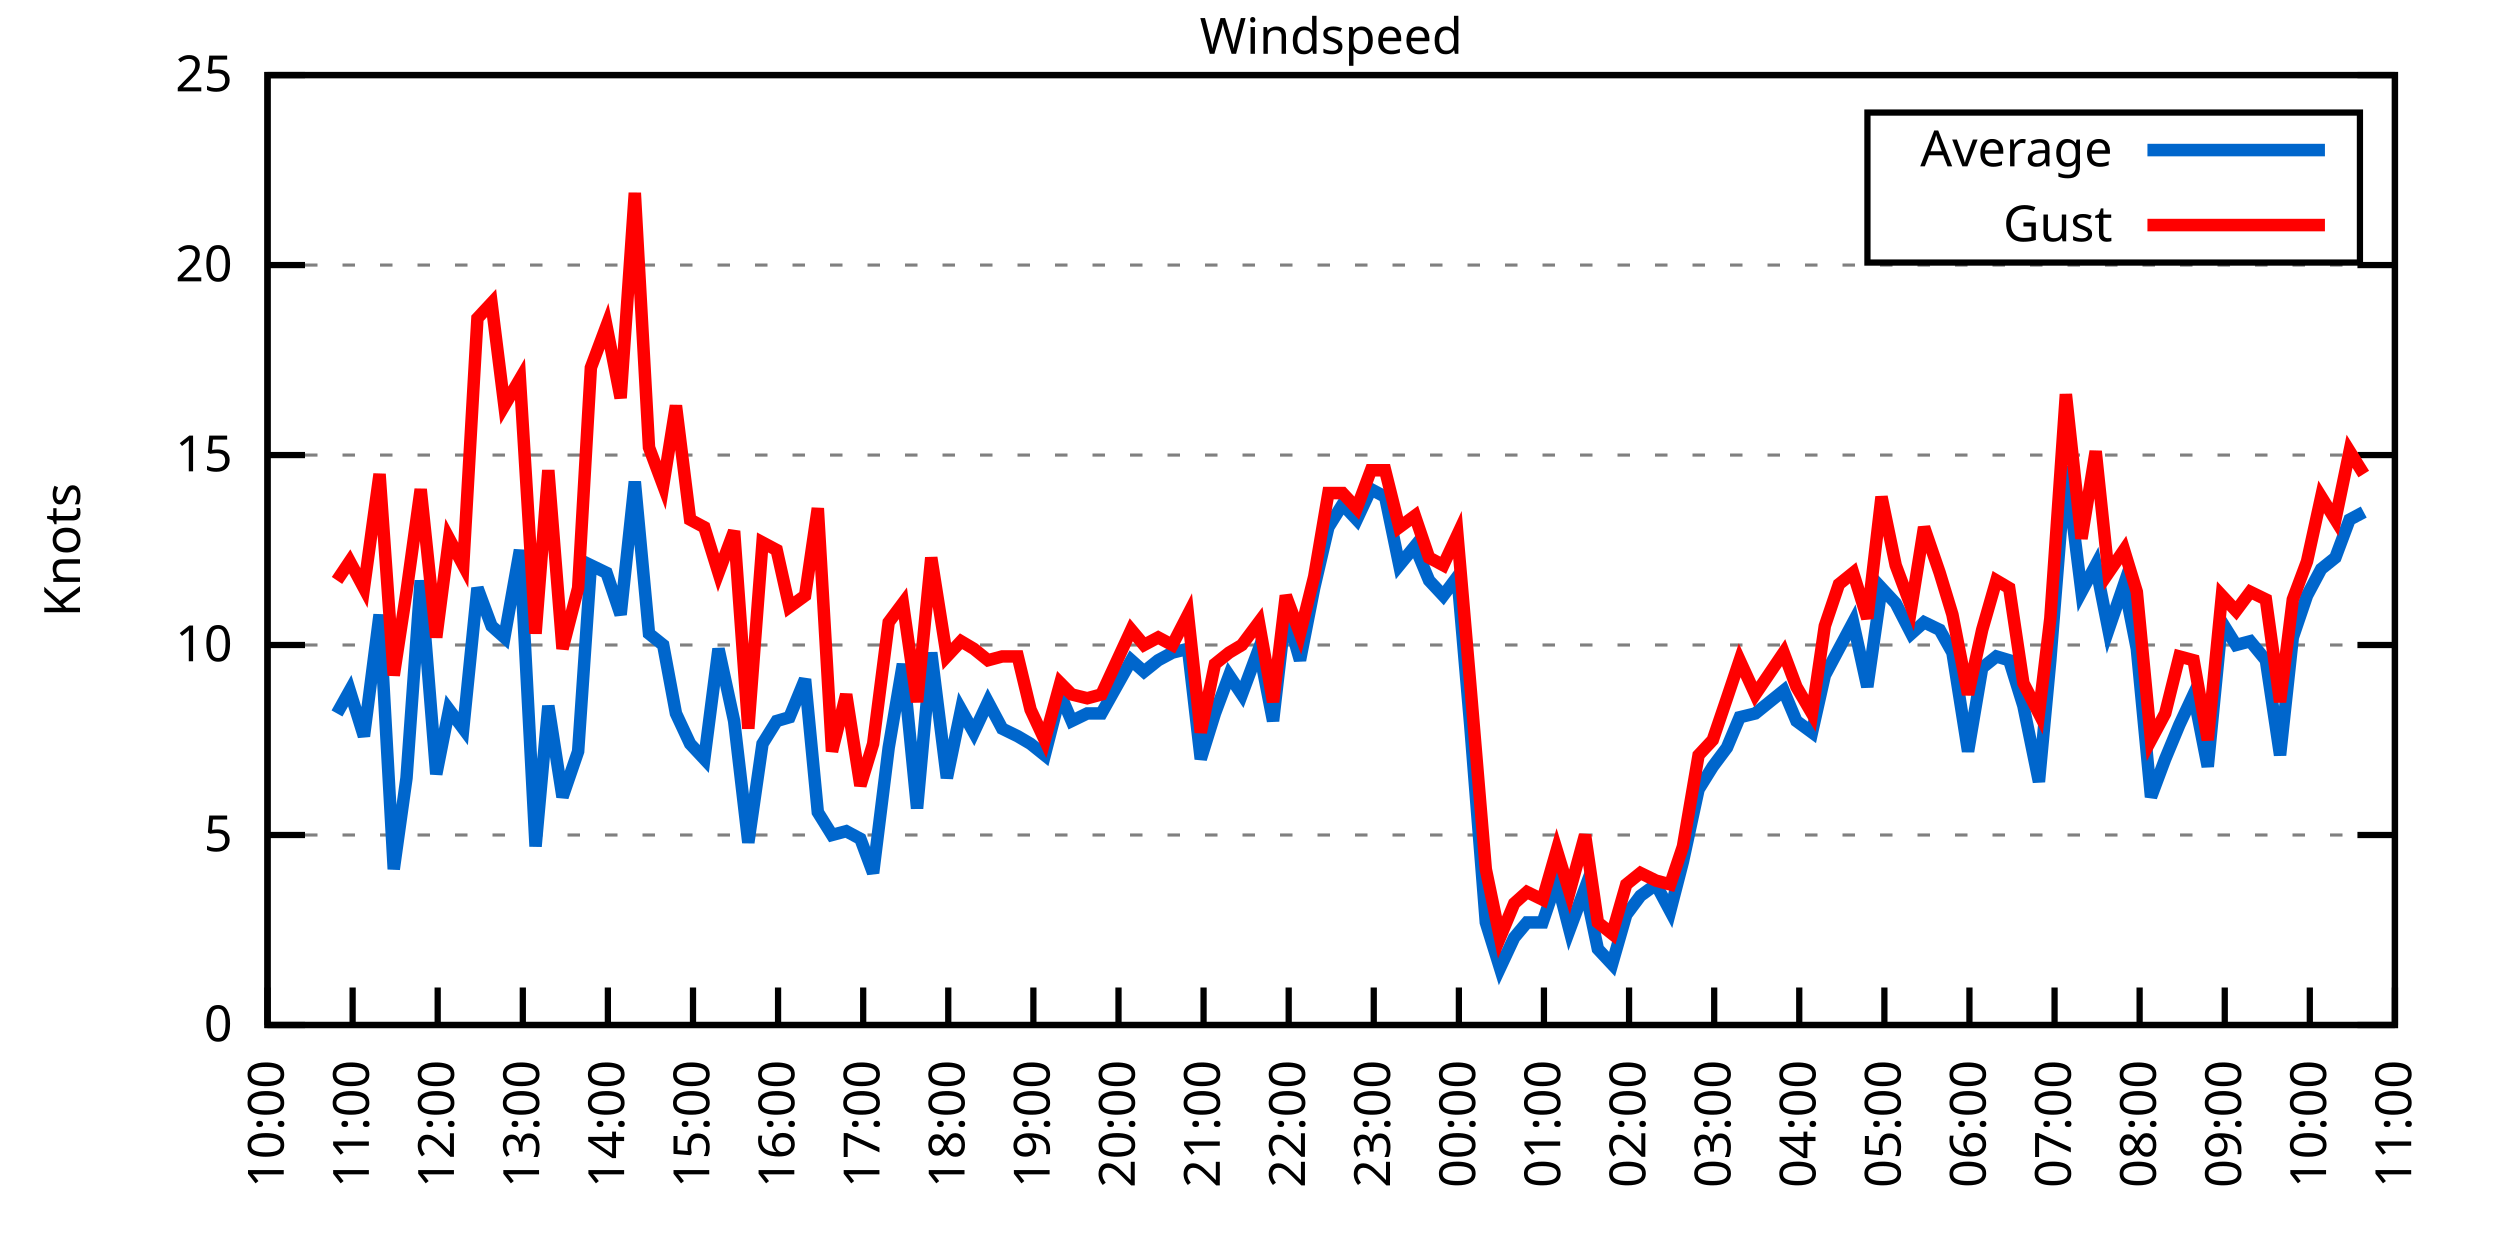
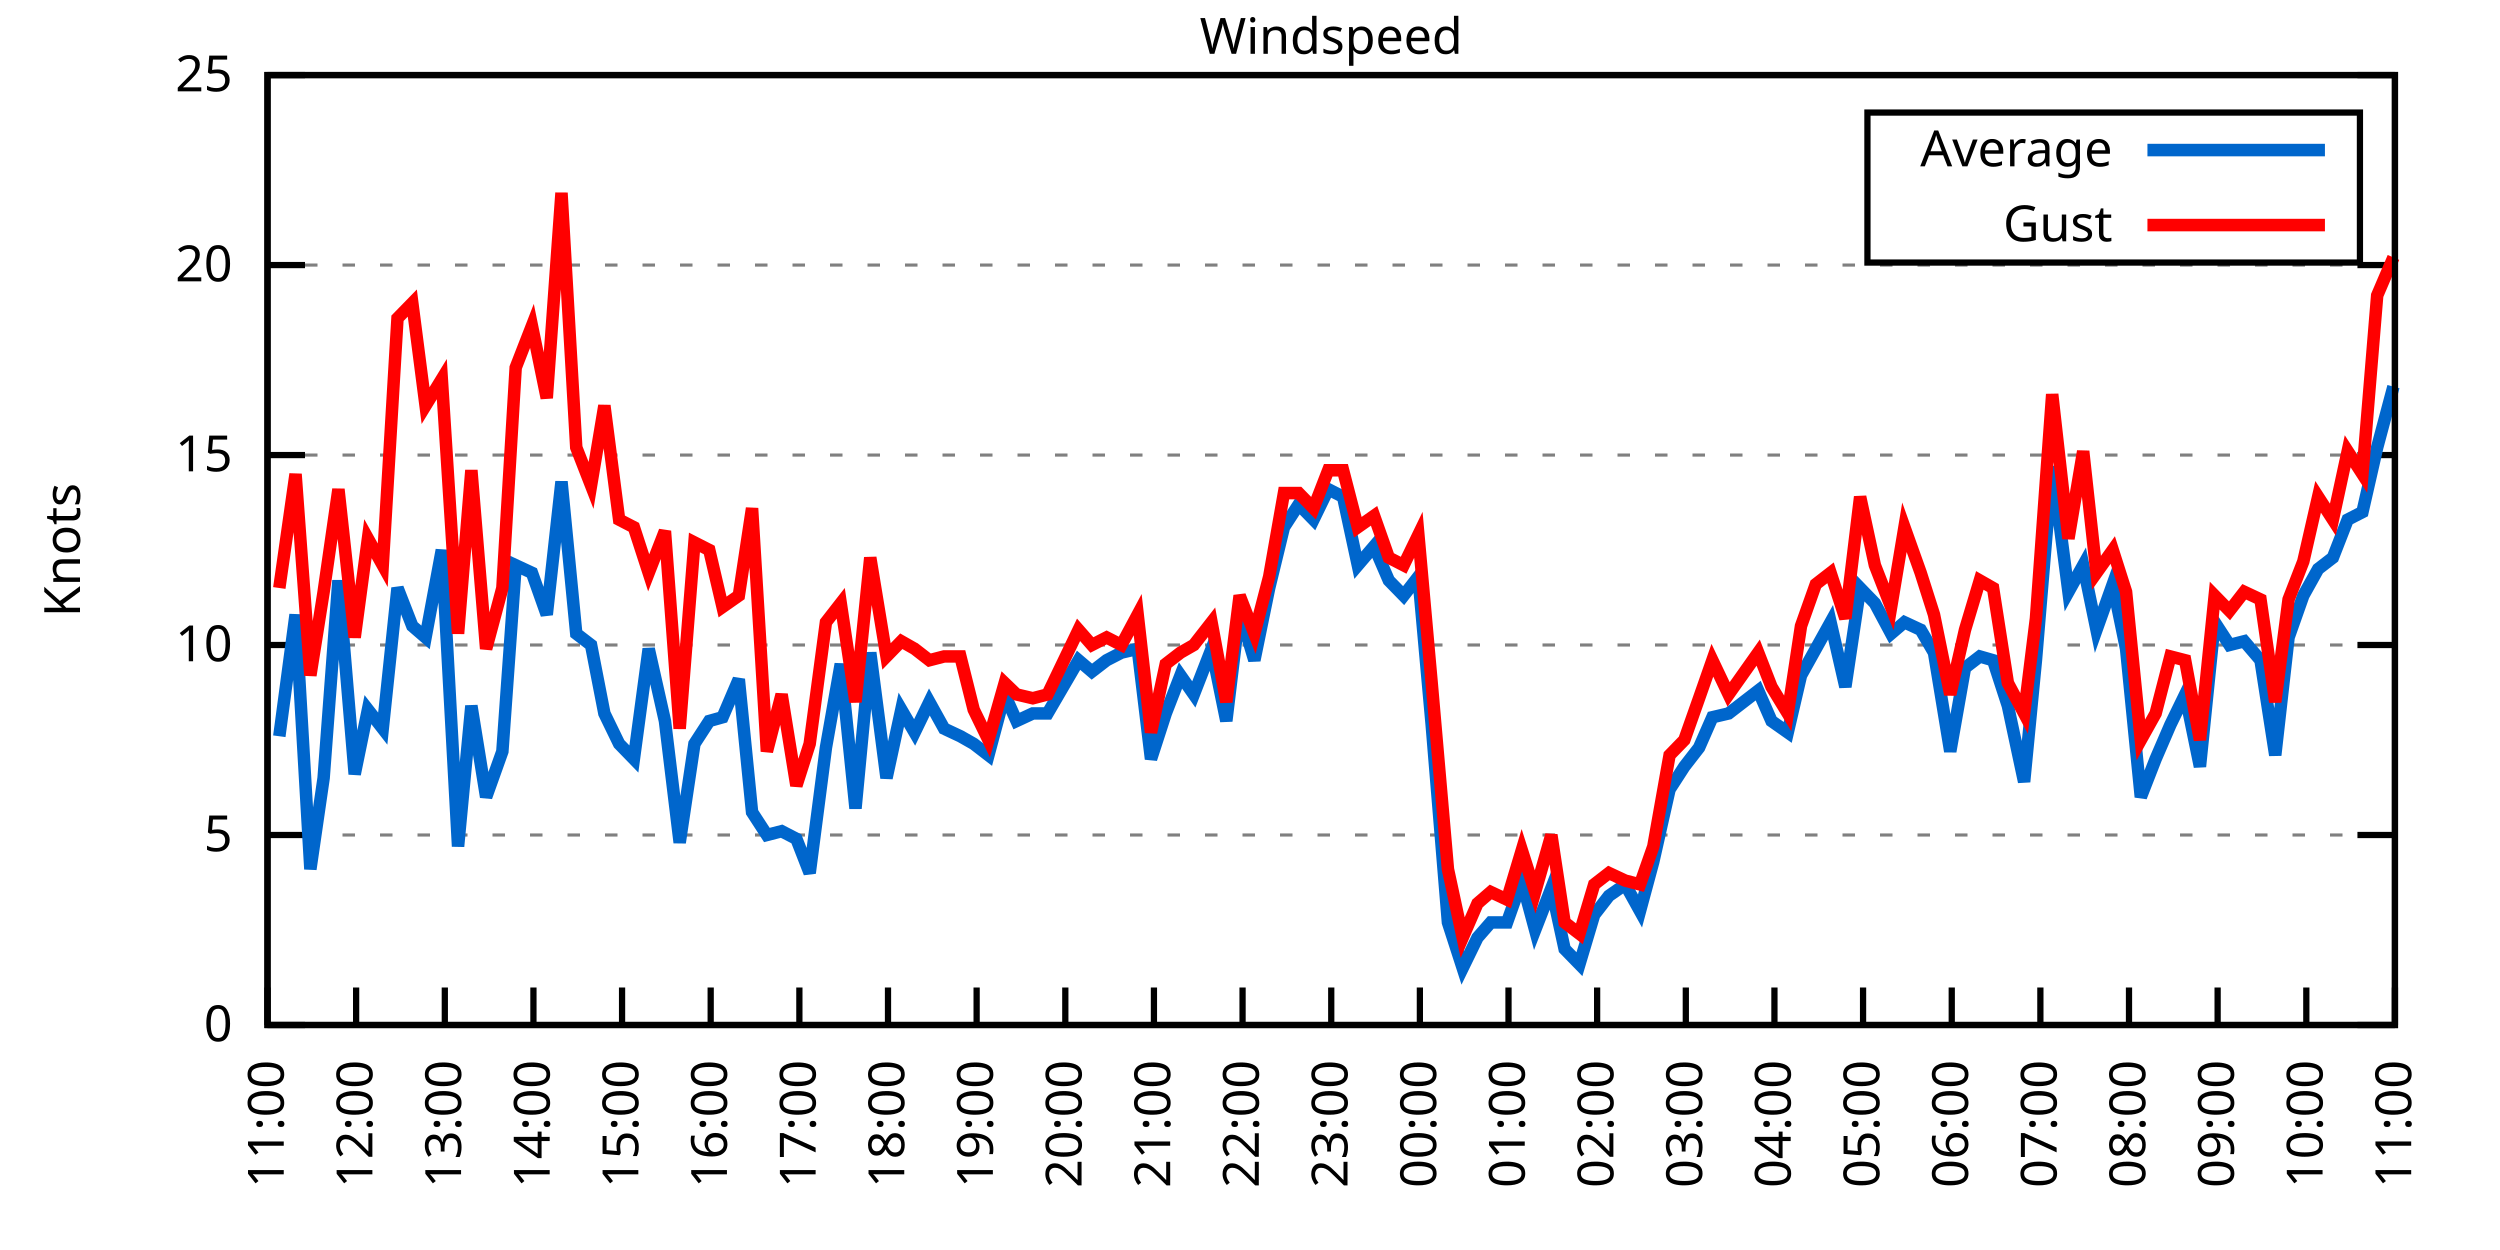
<svg xmlns="http://www.w3.org/2000/svg" xmlns:xlink="http://www.w3.org/1999/xlink" width="400" height="200" viewBox="0 0 400 200">
  <g id="gnuplot_canvas">
    <rect x="0" y="0" width="400" height="200" fill="none" />
    <defs>
      <circle id="gpDot" r="0.5" stroke-width="0.5" stroke="currentColor" />
      <path id="gpPt0" stroke-width="0.333" stroke="currentColor" d="M-1,0 h2 M0,-1 v2" />
      <path id="gpPt1" stroke-width="0.333" stroke="currentColor" d="M-1,-1 L1,1 M1,-1 L-1,1" />
      <path id="gpPt2" stroke-width="0.333" stroke="currentColor" d="M-1,0 L1,0 M0,-1 L0,1 M-1,-1 L1,1 M-1,1 L1,-1" />
      <rect id="gpPt3" stroke-width="0.333" stroke="currentColor" x="-1" y="-1" width="2" height="2" />
      <rect id="gpPt4" stroke-width="0.333" stroke="currentColor" fill="currentColor" x="-1" y="-1" width="2" height="2" />
      <circle id="gpPt5" stroke-width="0.333" stroke="currentColor" cx="0" cy="0" r="1" />
      <use xlink:href="#gpPt5" id="gpPt6" fill="currentColor" stroke="none" />
      <path id="gpPt7" stroke-width="0.333" stroke="currentColor" d="M0,-1.33 L-1.33,0.67 L1.33,0.67 z" />
      <use xlink:href="#gpPt7" id="gpPt8" fill="currentColor" stroke="none" />
      <use xlink:href="#gpPt7" id="gpPt9" stroke="currentColor" transform="rotate(180)" />
      <use xlink:href="#gpPt9" id="gpPt10" fill="currentColor" stroke="none" />
      <use xlink:href="#gpPt3" id="gpPt11" stroke="currentColor" transform="rotate(45)" />
      <use xlink:href="#gpPt11" id="gpPt12" fill="currentColor" stroke="none" />
      <path id="gpPt13" stroke-width="0.333" stroke="currentColor" d="M0,1.330 L1.265,0.411 L0.782,-1.067 L-0.782,-1.076 L-1.265,0.411 z" />
      <use xlink:href="#gpPt13" id="gpPt14" fill="currentColor" stroke="none" />
      <filter id="textbox" filterUnits="objectBoundingBox" x="0" y="0" height="1" width="1">
        <feFlood flood-color="white" flood-opacity="1" result="bgnd" />
        <feComposite in="SourceGraphic" in2="bgnd" operator="atop" />
      </filter>
      <filter id="greybox" filterUnits="objectBoundingBox" x="0" y="0" height="1" width="1">
        <feFlood flood-color="lightgrey" flood-opacity="1" result="grey" />
        <feComposite in="SourceGraphic" in2="grey" operator="atop" />
      </filter>
    </defs>
    <g fill="none" color="white" stroke="currentColor" stroke-width="1.00" stroke-linecap="butt" stroke-linejoin="miter">
</g>
    <g fill="none" color="black" stroke="currentColor" stroke-width="1.00" stroke-linecap="butt" stroke-linejoin="miter">
      <g stroke="none" shape-rendering="crispEdges">
        <polygon fill="rgb(255, 255, 255)" points="42.80,164.00 383.18,164.00 383.18,12.02 42.80,12.02 " />
      </g>
    </g>
    <g fill="none" color="black" stroke="currentColor" stroke-width="1.00" stroke-linecap="butt" stroke-linejoin="miter">
</g>
    <g fill="none" color="black" stroke="black" stroke-width="0.50" stroke-linecap="butt" stroke-linejoin="miter">
</g>
    <g fill="none" color="gray" stroke="currentColor" stroke-width="0.50" stroke-linecap="butt" stroke-linejoin="miter">
      <path stroke="gray" stroke-dasharray="2,4" class="gridline" d="M42.80,164.00 L383.19,164.00  " />
    </g>
    <g fill="none" color="gray" stroke="gray" stroke-width="1.00" stroke-linecap="butt" stroke-linejoin="miter">
</g>
    <g fill="none" color="black" stroke="currentColor" stroke-width="1.00" stroke-linecap="butt" stroke-linejoin="miter">
      <path stroke="black" d="M42.80,164.00 L48.80,164.00 M383.19,164.00 L377.19,164.00  " />
      <g transform="translate(37.20,166.60)" stroke="none" fill="black" font-family="Sans" font-size="8.00" text-anchor="end">
        <text>
          <tspan font-family="Sans"> 0</tspan>
        </text>
      </g>
    </g>
    <g fill="none" color="black" stroke="currentColor" stroke-width="1.00" stroke-linecap="butt" stroke-linejoin="miter">
</g>
    <g fill="none" color="black" stroke="black" stroke-width="0.50" stroke-linecap="butt" stroke-linejoin="miter">
</g>
    <g fill="none" color="gray" stroke="currentColor" stroke-width="0.50" stroke-linecap="butt" stroke-linejoin="miter">
      <path stroke="gray" stroke-dasharray="2,4" class="gridline" d="M42.80,133.60 L383.19,133.60  " />
    </g>
    <g fill="none" color="gray" stroke="gray" stroke-width="1.00" stroke-linecap="butt" stroke-linejoin="miter">
</g>
    <g fill="none" color="black" stroke="currentColor" stroke-width="1.00" stroke-linecap="butt" stroke-linejoin="miter">
      <path stroke="black" d="M42.80,133.60 L48.80,133.60 M383.19,133.60 L377.19,133.60  " />
      <g transform="translate(37.20,136.20)" stroke="none" fill="black" font-family="Sans" font-size="8.00" text-anchor="end">
        <text>
          <tspan font-family="Sans"> 5</tspan>
        </text>
      </g>
    </g>
    <g fill="none" color="black" stroke="currentColor" stroke-width="1.00" stroke-linecap="butt" stroke-linejoin="miter">
</g>
    <g fill="none" color="black" stroke="black" stroke-width="0.50" stroke-linecap="butt" stroke-linejoin="miter">
</g>
    <g fill="none" color="gray" stroke="currentColor" stroke-width="0.50" stroke-linecap="butt" stroke-linejoin="miter">
      <path stroke="gray" stroke-dasharray="2,4" class="gridline" d="M42.80,103.20 L383.19,103.20  " />
    </g>
    <g fill="none" color="gray" stroke="gray" stroke-width="1.00" stroke-linecap="butt" stroke-linejoin="miter">
</g>
    <g fill="none" color="black" stroke="currentColor" stroke-width="1.00" stroke-linecap="butt" stroke-linejoin="miter">
      <path stroke="black" d="M42.80,103.20 L48.80,103.20 M383.19,103.20 L377.19,103.20  " />
      <g transform="translate(37.20,105.80)" stroke="none" fill="black" font-family="Sans" font-size="8.00" text-anchor="end">
        <text>
          <tspan font-family="Sans"> 10</tspan>
        </text>
      </g>
    </g>
    <g fill="none" color="black" stroke="currentColor" stroke-width="1.00" stroke-linecap="butt" stroke-linejoin="miter">
</g>
    <g fill="none" color="black" stroke="black" stroke-width="0.50" stroke-linecap="butt" stroke-linejoin="miter">
</g>
    <g fill="none" color="gray" stroke="currentColor" stroke-width="0.50" stroke-linecap="butt" stroke-linejoin="miter">
      <path stroke="gray" stroke-dasharray="2,4" class="gridline" d="M42.80,72.81 L383.19,72.81  " />
    </g>
    <g fill="none" color="gray" stroke="gray" stroke-width="1.00" stroke-linecap="butt" stroke-linejoin="miter">
</g>
    <g fill="none" color="black" stroke="currentColor" stroke-width="1.00" stroke-linecap="butt" stroke-linejoin="miter">
      <path stroke="black" d="M42.80,72.81 L48.80,72.81 M383.19,72.81 L377.19,72.81  " />
      <g transform="translate(37.20,75.41)" stroke="none" fill="black" font-family="Sans" font-size="8.00" text-anchor="end">
        <text>
          <tspan font-family="Sans"> 15</tspan>
        </text>
      </g>
    </g>
    <g fill="none" color="black" stroke="currentColor" stroke-width="1.00" stroke-linecap="butt" stroke-linejoin="miter">
</g>
    <g fill="none" color="black" stroke="black" stroke-width="0.50" stroke-linecap="butt" stroke-linejoin="miter">
</g>
    <g fill="none" color="gray" stroke="currentColor" stroke-width="0.50" stroke-linecap="butt" stroke-linejoin="miter">
      <path stroke="gray" stroke-dasharray="2,4" class="gridline" d="M42.80,42.41 L383.19,42.41  " />
    </g>
    <g fill="none" color="gray" stroke="gray" stroke-width="1.00" stroke-linecap="butt" stroke-linejoin="miter">
</g>
    <g fill="none" color="black" stroke="currentColor" stroke-width="1.00" stroke-linecap="butt" stroke-linejoin="miter">
      <path stroke="black" d="M42.80,42.41 L48.80,42.41 M383.19,42.41 L377.19,42.41  " />
      <g transform="translate(37.20,45.01)" stroke="none" fill="black" font-family="Sans" font-size="8.00" text-anchor="end">
        <text>
          <tspan font-family="Sans"> 20</tspan>
        </text>
      </g>
    </g>
    <g fill="none" color="black" stroke="currentColor" stroke-width="1.00" stroke-linecap="butt" stroke-linejoin="miter">
</g>
    <g fill="none" color="black" stroke="black" stroke-width="0.50" stroke-linecap="butt" stroke-linejoin="miter">
</g>
    <g fill="none" color="gray" stroke="currentColor" stroke-width="0.50" stroke-linecap="butt" stroke-linejoin="miter">
      <path stroke="gray" stroke-dasharray="2,4" class="gridline" d="M42.80,12.01 L383.19,12.01  " />
    </g>
    <g fill="none" color="gray" stroke="gray" stroke-width="1.00" stroke-linecap="butt" stroke-linejoin="miter">
</g>
    <g fill="none" color="black" stroke="currentColor" stroke-width="1.00" stroke-linecap="butt" stroke-linejoin="miter">
      <path stroke="black" d="M42.80,12.01 L48.80,12.01 M383.19,12.01 L377.19,12.01  " />
      <g transform="translate(37.20,14.61)" stroke="none" fill="black" font-family="Sans" font-size="8.00" text-anchor="end">
        <text>
          <tspan font-family="Sans"> 25</tspan>
        </text>
      </g>
    </g>
    <g fill="none" color="black" stroke="currentColor" stroke-width="1.00" stroke-linecap="butt" stroke-linejoin="miter">
      <path stroke="black" d="M42.80,164.00 L42.80,158.00  " />
      <g transform="translate(45.40,169.60) rotate(270.00)" stroke="none" fill="black" font-family="Sans" font-size="8.00" text-anchor="end">
        <text>
-           <tspan font-family="Sans">10:00</tspan>
-         </text>
-       </g>
-     </g>
-     <g fill="none" color="black" stroke="currentColor" stroke-width="1.00" stroke-linecap="butt" stroke-linejoin="miter">
-       <path stroke="black" d="M56.42,164.00 L56.42,158.00  " />
-       <g transform="translate(59.02,169.60) rotate(270.00)" stroke="none" fill="black" font-family="Sans" font-size="8.00" text-anchor="end">
-         <text>
          <tspan font-family="Sans">11:00</tspan>
        </text>
      </g>
    </g>
    <g fill="none" color="black" stroke="currentColor" stroke-width="1.00" stroke-linecap="butt" stroke-linejoin="miter">
-       <path stroke="black" d="M70.03,164.00 L70.03,158.00  " />
-       <g transform="translate(72.63,169.60) rotate(270.00)" stroke="none" fill="black" font-family="Sans" font-size="8.00" text-anchor="end">
+       <path stroke="black" d="M56.98,164.00 L56.98,158.00  " />
+       <g transform="translate(59.58,169.60) rotate(270.00)" stroke="none" fill="black" font-family="Sans" font-size="8.00" text-anchor="end">
        <text>
          <tspan font-family="Sans">12:00</tspan>
        </text>
      </g>
    </g>
    <g fill="none" color="black" stroke="currentColor" stroke-width="1.00" stroke-linecap="butt" stroke-linejoin="miter">
-       <path stroke="black" d="M83.65,164.00 L83.65,158.00  " />
-       <g transform="translate(86.25,169.60) rotate(270.00)" stroke="none" fill="black" font-family="Sans" font-size="8.00" text-anchor="end">
+       <path stroke="black" d="M71.17,164.00 L71.17,158.00  " />
+       <g transform="translate(73.77,169.60) rotate(270.00)" stroke="none" fill="black" font-family="Sans" font-size="8.00" text-anchor="end">
        <text>
          <tspan font-family="Sans">13:00</tspan>
        </text>
      </g>
    </g>
    <g fill="none" color="black" stroke="currentColor" stroke-width="1.00" stroke-linecap="butt" stroke-linejoin="miter">
-       <path stroke="black" d="M97.26,164.00 L97.26,158.00  " />
-       <g transform="translate(99.86,169.60) rotate(270.00)" stroke="none" fill="black" font-family="Sans" font-size="8.00" text-anchor="end">
+       <path stroke="black" d="M85.35,164.00 L85.35,158.00  " />
+       <g transform="translate(87.95,169.60) rotate(270.00)" stroke="none" fill="black" font-family="Sans" font-size="8.00" text-anchor="end">
        <text>
          <tspan font-family="Sans">14:00</tspan>
        </text>
      </g>
    </g>
    <g fill="none" color="black" stroke="currentColor" stroke-width="1.00" stroke-linecap="butt" stroke-linejoin="miter">
-       <path stroke="black" d="M110.88,164.00 L110.88,158.00  " />
-       <g transform="translate(113.48,169.60) rotate(270.00)" stroke="none" fill="black" font-family="Sans" font-size="8.00" text-anchor="end">
+       <path stroke="black" d="M99.53,164.00 L99.53,158.00  " />
+       <g transform="translate(102.13,169.60) rotate(270.00)" stroke="none" fill="black" font-family="Sans" font-size="8.00" text-anchor="end">
        <text>
          <tspan font-family="Sans">15:00</tspan>
        </text>
      </g>
    </g>
    <g fill="none" color="black" stroke="currentColor" stroke-width="1.00" stroke-linecap="butt" stroke-linejoin="miter">
-       <path stroke="black" d="M124.49,164.00 L124.49,158.00  " />
-       <g transform="translate(127.09,169.60) rotate(270.00)" stroke="none" fill="black" font-family="Sans" font-size="8.00" text-anchor="end">
+       <path stroke="black" d="M113.71,164.00 L113.71,158.00  " />
+       <g transform="translate(116.31,169.60) rotate(270.00)" stroke="none" fill="black" font-family="Sans" font-size="8.00" text-anchor="end">
        <text>
          <tspan font-family="Sans">16:00</tspan>
        </text>
      </g>
    </g>
    <g fill="none" color="black" stroke="currentColor" stroke-width="1.00" stroke-linecap="butt" stroke-linejoin="miter">
-       <path stroke="black" d="M138.11,164.00 L138.11,158.00  " />
-       <g transform="translate(140.71,169.60) rotate(270.00)" stroke="none" fill="black" font-family="Sans" font-size="8.00" text-anchor="end">
+       <path stroke="black" d="M127.90,164.00 L127.90,158.00  " />
+       <g transform="translate(130.50,169.60) rotate(270.00)" stroke="none" fill="black" font-family="Sans" font-size="8.00" text-anchor="end">
        <text>
          <tspan font-family="Sans">17:00</tspan>
        </text>
      </g>
    </g>
    <g fill="none" color="black" stroke="currentColor" stroke-width="1.00" stroke-linecap="butt" stroke-linejoin="miter">
-       <path stroke="black" d="M151.72,164.00 L151.72,158.00  " />
-       <g transform="translate(154.32,169.60) rotate(270.00)" stroke="none" fill="black" font-family="Sans" font-size="8.00" text-anchor="end">
+       <path stroke="black" d="M142.08,164.00 L142.08,158.00  " />
+       <g transform="translate(144.68,169.60) rotate(270.00)" stroke="none" fill="black" font-family="Sans" font-size="8.00" text-anchor="end">
        <text>
          <tspan font-family="Sans">18:00</tspan>
        </text>
      </g>
    </g>
    <g fill="none" color="black" stroke="currentColor" stroke-width="1.00" stroke-linecap="butt" stroke-linejoin="miter">
-       <path stroke="black" d="M165.34,164.00 L165.34,158.00  " />
-       <g transform="translate(167.94,169.60) rotate(270.00)" stroke="none" fill="black" font-family="Sans" font-size="8.00" text-anchor="end">
+       <path stroke="black" d="M156.26,164.00 L156.26,158.00  " />
+       <g transform="translate(158.86,169.60) rotate(270.00)" stroke="none" fill="black" font-family="Sans" font-size="8.00" text-anchor="end">
        <text>
          <tspan font-family="Sans">19:00</tspan>
        </text>
      </g>
    </g>
    <g fill="none" color="black" stroke="currentColor" stroke-width="1.00" stroke-linecap="butt" stroke-linejoin="miter">
-       <path stroke="black" d="M178.96,164.00 L178.96,158.00  " />
-       <g transform="translate(181.56,169.60) rotate(270.00)" stroke="none" fill="black" font-family="Sans" font-size="8.00" text-anchor="end">
+       <path stroke="black" d="M170.45,164.00 L170.45,158.00  " />
+       <g transform="translate(173.05,169.60) rotate(270.00)" stroke="none" fill="black" font-family="Sans" font-size="8.00" text-anchor="end">
        <text>
          <tspan font-family="Sans">20:00</tspan>
        </text>
      </g>
    </g>
    <g fill="none" color="black" stroke="currentColor" stroke-width="1.00" stroke-linecap="butt" stroke-linejoin="miter">
-       <path stroke="black" d="M192.57,164.00 L192.57,158.00  " />
-       <g transform="translate(195.17,169.60) rotate(270.00)" stroke="none" fill="black" font-family="Sans" font-size="8.00" text-anchor="end">
+       <path stroke="black" d="M184.63,164.00 L184.63,158.00  " />
+       <g transform="translate(187.23,169.60) rotate(270.00)" stroke="none" fill="black" font-family="Sans" font-size="8.00" text-anchor="end">
        <text>
          <tspan font-family="Sans">21:00</tspan>
        </text>
      </g>
    </g>
    <g fill="none" color="black" stroke="currentColor" stroke-width="1.00" stroke-linecap="butt" stroke-linejoin="miter">
-       <path stroke="black" d="M206.19,164.00 L206.19,158.00  " />
-       <g transform="translate(208.79,169.60) rotate(270.00)" stroke="none" fill="black" font-family="Sans" font-size="8.00" text-anchor="end">
+       <path stroke="black" d="M198.81,164.00 L198.81,158.00  " />
+       <g transform="translate(201.41,169.60) rotate(270.00)" stroke="none" fill="black" font-family="Sans" font-size="8.00" text-anchor="end">
        <text>
          <tspan font-family="Sans">22:00</tspan>
        </text>
      </g>
    </g>
    <g fill="none" color="black" stroke="currentColor" stroke-width="1.00" stroke-linecap="butt" stroke-linejoin="miter">
-       <path stroke="black" d="M219.80,164.00 L219.80,158.00  " />
-       <g transform="translate(222.40,169.60) rotate(270.00)" stroke="none" fill="black" font-family="Sans" font-size="8.00" text-anchor="end">
+       <path stroke="black" d="M213.00,164.00 L213.00,158.00  " />
+       <g transform="translate(215.60,169.60) rotate(270.00)" stroke="none" fill="black" font-family="Sans" font-size="8.00" text-anchor="end">
        <text>
          <tspan font-family="Sans">23:00</tspan>
        </text>
      </g>
    </g>
    <g fill="none" color="black" stroke="currentColor" stroke-width="1.00" stroke-linecap="butt" stroke-linejoin="miter">
-       <path stroke="black" d="M233.42,164.00 L233.42,158.00  " />
-       <g transform="translate(236.02,169.60) rotate(270.00)" stroke="none" fill="black" font-family="Sans" font-size="8.00" text-anchor="end">
+       <path stroke="black" d="M227.18,164.00 L227.18,158.00  " />
+       <g transform="translate(229.78,169.60) rotate(270.00)" stroke="none" fill="black" font-family="Sans" font-size="8.00" text-anchor="end">
        <text>
          <tspan font-family="Sans">00:00</tspan>
        </text>
      </g>
    </g>
    <g fill="none" color="black" stroke="currentColor" stroke-width="1.00" stroke-linecap="butt" stroke-linejoin="miter">
-       <path stroke="black" d="M247.03,164.00 L247.03,158.00  " />
-       <g transform="translate(249.63,169.60) rotate(270.00)" stroke="none" fill="black" font-family="Sans" font-size="8.00" text-anchor="end">
+       <path stroke="black" d="M241.36,164.00 L241.36,158.00  " />
+       <g transform="translate(243.96,169.60) rotate(270.00)" stroke="none" fill="black" font-family="Sans" font-size="8.00" text-anchor="end">
        <text>
          <tspan font-family="Sans">01:00</tspan>
        </text>
      </g>
    </g>
    <g fill="none" color="black" stroke="currentColor" stroke-width="1.00" stroke-linecap="butt" stroke-linejoin="miter">
-       <path stroke="black" d="M260.65,164.00 L260.65,158.00  " />
-       <g transform="translate(263.25,169.60) rotate(270.00)" stroke="none" fill="black" font-family="Sans" font-size="8.00" text-anchor="end">
+       <path stroke="black" d="M255.54,164.00 L255.54,158.00  " />
+       <g transform="translate(258.14,169.60) rotate(270.00)" stroke="none" fill="black" font-family="Sans" font-size="8.00" text-anchor="end">
        <text>
          <tspan font-family="Sans">02:00</tspan>
        </text>
      </g>
    </g>
    <g fill="none" color="black" stroke="currentColor" stroke-width="1.00" stroke-linecap="butt" stroke-linejoin="miter">
-       <path stroke="black" d="M274.27,164.00 L274.27,158.00  " />
-       <g transform="translate(276.87,169.60) rotate(270.00)" stroke="none" fill="black" font-family="Sans" font-size="8.00" text-anchor="end">
+       <path stroke="black" d="M269.73,164.00 L269.73,158.00  " />
+       <g transform="translate(272.33,169.60) rotate(270.00)" stroke="none" fill="black" font-family="Sans" font-size="8.00" text-anchor="end">
        <text>
          <tspan font-family="Sans">03:00</tspan>
        </text>
      </g>
    </g>
    <g fill="none" color="black" stroke="currentColor" stroke-width="1.00" stroke-linecap="butt" stroke-linejoin="miter">
-       <path stroke="black" d="M287.88,164.00 L287.88,158.00  " />
-       <g transform="translate(290.48,169.60) rotate(270.00)" stroke="none" fill="black" font-family="Sans" font-size="8.00" text-anchor="end">
+       <path stroke="black" d="M283.91,164.00 L283.91,158.00  " />
+       <g transform="translate(286.51,169.60) rotate(270.00)" stroke="none" fill="black" font-family="Sans" font-size="8.00" text-anchor="end">
        <text>
          <tspan font-family="Sans">04:00</tspan>
        </text>
      </g>
    </g>
    <g fill="none" color="black" stroke="currentColor" stroke-width="1.00" stroke-linecap="butt" stroke-linejoin="miter">
-       <path stroke="black" d="M301.50,164.00 L301.50,158.00  " />
-       <g transform="translate(304.10,169.60) rotate(270.00)" stroke="none" fill="black" font-family="Sans" font-size="8.00" text-anchor="end">
+       <path stroke="black" d="M298.09,164.00 L298.09,158.00  " />
+       <g transform="translate(300.69,169.60) rotate(270.00)" stroke="none" fill="black" font-family="Sans" font-size="8.00" text-anchor="end">
        <text>
          <tspan font-family="Sans">05:00</tspan>
        </text>
      </g>
    </g>
    <g fill="none" color="black" stroke="currentColor" stroke-width="1.00" stroke-linecap="butt" stroke-linejoin="miter">
-       <path stroke="black" d="M315.11,164.00 L315.11,158.00  " />
-       <g transform="translate(317.71,169.60) rotate(270.00)" stroke="none" fill="black" font-family="Sans" font-size="8.00" text-anchor="end">
+       <path stroke="black" d="M312.28,164.00 L312.28,158.00  " />
+       <g transform="translate(314.88,169.60) rotate(270.00)" stroke="none" fill="black" font-family="Sans" font-size="8.00" text-anchor="end">
        <text>
          <tspan font-family="Sans">06:00</tspan>
        </text>
      </g>
    </g>
    <g fill="none" color="black" stroke="currentColor" stroke-width="1.00" stroke-linecap="butt" stroke-linejoin="miter">
-       <path stroke="black" d="M328.73,164.00 L328.73,158.00  " />
-       <g transform="translate(331.33,169.60) rotate(270.00)" stroke="none" fill="black" font-family="Sans" font-size="8.00" text-anchor="end">
+       <path stroke="black" d="M326.46,164.00 L326.46,158.00  " />
+       <g transform="translate(329.06,169.60) rotate(270.00)" stroke="none" fill="black" font-family="Sans" font-size="8.00" text-anchor="end">
        <text>
          <tspan font-family="Sans">07:00</tspan>
        </text>
      </g>
    </g>
    <g fill="none" color="black" stroke="currentColor" stroke-width="1.00" stroke-linecap="butt" stroke-linejoin="miter">
-       <path stroke="black" d="M342.34,164.00 L342.34,158.00  " />
-       <g transform="translate(344.94,169.60) rotate(270.00)" stroke="none" fill="black" font-family="Sans" font-size="8.00" text-anchor="end">
+       <path stroke="black" d="M340.64,164.00 L340.64,158.00  " />
+       <g transform="translate(343.24,169.60) rotate(270.00)" stroke="none" fill="black" font-family="Sans" font-size="8.00" text-anchor="end">
        <text>
          <tspan font-family="Sans">08:00</tspan>
        </text>
      </g>
    </g>
    <g fill="none" color="black" stroke="currentColor" stroke-width="1.00" stroke-linecap="butt" stroke-linejoin="miter">
-       <path stroke="black" d="M355.96,164.00 L355.96,158.00  " />
-       <g transform="translate(358.56,169.60) rotate(270.00)" stroke="none" fill="black" font-family="Sans" font-size="8.00" text-anchor="end">
+       <path stroke="black" d="M354.82,164.00 L354.82,158.00  " />
+       <g transform="translate(357.42,169.60) rotate(270.00)" stroke="none" fill="black" font-family="Sans" font-size="8.00" text-anchor="end">
        <text>
          <tspan font-family="Sans">09:00</tspan>
        </text>
      </g>
    </g>
    <g fill="none" color="black" stroke="currentColor" stroke-width="1.00" stroke-linecap="butt" stroke-linejoin="miter">
-       <path stroke="black" d="M369.57,164.00 L369.57,158.00  " />
-       <g transform="translate(372.17,169.60) rotate(270.00)" stroke="none" fill="black" font-family="Sans" font-size="8.00" text-anchor="end">
+       <path stroke="black" d="M369.01,164.00 L369.01,158.00  " />
+       <g transform="translate(371.61,169.60) rotate(270.00)" stroke="none" fill="black" font-family="Sans" font-size="8.00" text-anchor="end">
        <text>
          <tspan font-family="Sans">10:00</tspan>
        </text>
      </g>
    </g>
    <g fill="none" color="black" stroke="currentColor" stroke-width="1.00" stroke-linecap="butt" stroke-linejoin="miter">
      <path stroke="black" d="M383.19,164.00 L383.19,158.00  " />
      <g transform="translate(385.79,169.60) rotate(270.00)" stroke="none" fill="black" font-family="Sans" font-size="8.00" text-anchor="end">
        <text>
          <tspan font-family="Sans">11:00</tspan>
        </text>
      </g>
    </g>
    <g fill="none" color="black" stroke="currentColor" stroke-width="1.00" stroke-linecap="butt" stroke-linejoin="miter">
</g>
    <g fill="none" color="black" stroke="currentColor" stroke-width="1.00" stroke-linecap="butt" stroke-linejoin="miter">
      <path stroke="black" d="M42.80,12.01 L42.80,164.00 L383.19,164.00 L383.19,12.01 L42.80,12.01 Z  " />
    </g>
    <g fill="none" color="black" stroke="currentColor" stroke-width="1.00" stroke-linecap="butt" stroke-linejoin="miter">
</g>
    <g fill="none" color="black" stroke="currentColor" stroke-width="1.00" stroke-linecap="butt" stroke-linejoin="miter">
      <path stroke="black" d="M298.79,42.01 L298.79,18.01 L377.59,18.01 L377.59,42.01 L298.79,42.01 Z  " />
    </g>
    <g id="Windspeed_plot_1">
      <g fill="none" color="white" stroke="black" stroke-width="2.00" stroke-linecap="butt" stroke-linejoin="miter">
</g>
      <g fill="none" color="black" stroke="currentColor" stroke-width="2.00" stroke-linecap="butt" stroke-linejoin="miter">
        <g transform="translate(337.99,26.61)" stroke="none" fill="black" font-family="Sans" font-size="8.00" text-anchor="end">
          <text>
            <tspan font-family="Sans">Average</tspan>
          </text>
        </g>
      </g>
      <g fill="none" color="black" stroke="currentColor" stroke-width="2.00" stroke-linecap="butt" stroke-linejoin="miter">
-         <path stroke="rgb(  0, 102, 204)" d="M343.59,24.01 L371.99,24.01 M53.92,114.15 L55.96,110.50 L58.23,117.80 L60.73,98.34 L63.00,139.07 L65.04,124.48   L67.31,92.87 L69.80,123.87 L71.85,113.54 L74.12,116.58 L76.39,94.08 L78.65,100.16 L80.70,101.99 L83.19,88.00   L85.69,135.43 L87.73,112.93 L90.00,127.52 L92.50,120.23 L94.54,90.44 L97.04,91.65 L99.30,98.34 L101.57,77.06   L103.84,101.38 L106.11,103.20 L108.15,114.15 L110.42,119.01 L112.69,121.44 L114.96,103.81 L117.46,115.36 L119.73,134.82   L122.00,119.01 L124.27,115.36 L126.31,114.76 L128.81,108.68 L130.85,129.95 L133.12,133.60 L135.39,132.99 L137.66,134.21   L139.70,139.68 L142.19,119.62 L144.46,106.24 L146.73,129.35 L149.00,104.42 L151.50,124.48 L153.77,113.54 L155.81,117.19   L158.08,112.32 L160.35,116.58 L162.84,117.80 L164.89,119.01 L167.16,120.83 L169.65,111.11 L171.47,115.36 L173.96,114.15   L176.23,114.15 L181.00,105.64 L183.04,107.46 L185.31,105.64 L187.58,104.42 L190.08,103.81 L192.12,121.44 L194.39,114.15   L196.66,108.07 L198.70,111.11 L201.42,103.81 L203.69,115.36 L205.73,97.73 L208.00,105.64 L210.27,94.08 L212.54,84.36   L214.81,80.71 L217.08,83.14 L219.35,78.28 L221.62,79.49 L223.89,90.44 L226.38,87.40 L228.65,92.87 L230.92,95.30   L233.19,92.26 L235.23,115.97 L237.73,147.59 L240.00,154.88 L242.27,150.02 L244.31,147.59 L246.81,147.59 L249.08,140.90   L251.12,148.80 L253.61,142.11 L255.66,151.84 L257.93,154.27 L260.20,146.37 L262.47,143.33 L264.96,141.51 L267.23,145.76   L269.27,137.86 L271.77,126.31 L274.04,122.66 L276.31,119.62 L278.35,114.76 L280.85,114.15 L285.38,110.50 L287.43,115.36   L289.92,117.19 L291.97,108.07 L294.23,103.81 L296.50,99.56 L298.77,109.89 L301.04,94.08 L303.31,96.52 L305.81,101.38   L307.85,99.56 L310.35,100.77 L312.39,104.42 L314.89,120.23 L317.15,106.85 L319.42,105.03 L321.47,105.64 L323.74,112.93   L326.23,125.09 L328.05,105.64 L330.54,74.63 L333.04,94.69 L335.31,90.44 L337.35,100.77 L339.85,93.48 L341.89,103.81   L344.16,127.52 L346.43,121.44 L348.70,115.97 L350.97,111.11 L353.24,122.66 L355.50,99.56 L357.77,103.20 L360.04,102.60   L362.54,105.64 L364.81,120.83 L366.85,101.99 L369.12,95.30 L371.39,91.04 L373.66,89.22 L375.93,83.14 L378.20,81.93    " />
+         <path stroke="rgb(  0, 102, 204)" d="M343.59,24.01 L371.99,24.01 M44.69,117.80 L47.29,98.34 L49.66,139.07 L51.78,124.48 L54.15,92.87 L56.75,123.87   L58.87,113.54 L61.24,116.58 L63.60,94.08 L65.97,100.16 L68.09,101.99 L70.69,88.00 L73.29,135.43 L75.42,112.93   L77.78,127.52 L80.38,120.23 L82.51,90.44 L85.11,91.65 L87.48,98.34 L89.84,77.06 L92.20,101.38 L94.57,103.20   L96.70,114.15 L99.06,119.01 L101.42,121.44 L103.79,103.81 L106.39,115.36 L108.75,134.82 L111.11,119.01 L113.48,115.36   L115.61,114.76 L118.21,108.68 L120.33,129.95 L122.70,133.60 L125.06,132.99 L127.42,134.21 L129.55,139.68 L132.15,119.62   L134.52,106.24 L136.88,129.35 L139.24,104.42 L141.84,124.48 L144.21,113.54 L146.34,117.19 L148.70,112.32 L151.06,116.58   L153.66,117.80 L155.79,119.01 L158.15,120.83 L160.75,111.11 L162.65,115.36 L165.25,114.15 L167.61,114.15 L172.57,105.64   L174.70,107.46 L177.06,105.64 L179.43,104.42 L182.03,103.81 L184.16,121.44 L186.52,114.15 L188.88,108.07 L191.01,111.11   L193.85,103.81 L196.21,115.36 L198.34,97.73 L200.70,105.64 L203.07,94.08 L205.43,84.36 L207.79,80.71 L210.16,83.14   L212.52,78.28 L214.89,79.49 L217.25,90.44 L219.85,87.40 L222.21,92.87 L224.58,95.30 L226.94,92.26 L229.07,115.97   L231.67,147.59 L234.03,154.88 L236.40,150.02 L238.52,147.59 L241.12,147.59 L243.49,140.90 L245.62,148.80 L248.22,142.11   L250.34,151.84 L252.71,154.27 L255.07,146.37 L257.43,143.33 L260.04,141.51 L262.40,145.76 L264.53,137.86 L267.13,126.31   L269.49,122.66 L271.85,119.62 L273.98,114.76 L276.58,114.15 L281.31,110.50 L283.44,115.36 L286.04,117.19 L288.16,108.07   L290.53,103.81 L292.89,99.56 L295.26,109.89 L297.62,94.08 L299.98,96.52 L302.58,101.38 L304.71,99.56 L307.31,100.77   L309.44,104.42 L312.04,120.23 L314.40,106.85 L316.77,105.03 L318.89,105.64 L321.26,112.93 L323.86,125.09 L325.75,105.64   L328.35,74.63 L330.95,94.69 L333.31,90.44 L335.44,100.77 L338.04,93.48 L340.17,103.81 L342.53,127.52 L344.90,121.44   L347.26,115.97 L349.62,111.11 L351.99,122.66 L354.35,99.56 L356.72,103.20 L359.08,102.60 L361.68,105.64 L364.04,120.83   L366.17,101.99 L368.53,95.30 L370.90,91.04 L373.26,89.22 L375.63,83.14 L377.99,81.93 L380.35,71.59 L382.95,61.86    " />
      </g>
    </g>
    <g id="Windspeed_plot_2">
      <g fill="none" color="black" stroke="currentColor" stroke-width="2.00" stroke-linecap="butt" stroke-linejoin="miter">
        <g transform="translate(337.99,38.61)" stroke="none" fill="black" font-family="Sans" font-size="8.00" text-anchor="end">
          <text>
            <tspan font-family="Sans">Gust</tspan>
          </text>
        </g>
      </g>
      <g fill="none" color="black" stroke="currentColor" stroke-width="2.00" stroke-linecap="butt" stroke-linejoin="miter">
-         <path stroke="rgb(255,   0,   0)" d="M343.59,36.01 L371.99,36.01 M53.92,92.87 L55.96,89.83 L58.23,94.08 L60.73,75.85 L63.00,108.07 L65.04,94.69   L67.31,78.28 L69.80,101.99 L71.85,86.18 L74.12,90.44 L76.39,50.92 L78.65,48.49 L80.70,64.90 L83.19,60.65   L85.69,101.38 L87.73,75.24 L90.00,103.81 L92.50,94.08 L94.54,58.82 L97.04,52.14 L99.30,63.69 L101.57,30.86   L103.84,71.59 L106.11,77.67 L108.15,64.90 L110.42,83.14 L112.69,84.36 L114.96,91.65 L117.46,84.97 L119.73,116.58   L122.00,86.79 L124.27,88.00 L126.31,97.12 L128.81,95.30 L130.85,81.32 L133.12,120.23 L135.39,111.11 L137.66,125.70   L139.70,119.01 L142.19,99.56 L144.46,96.52 L146.73,112.32 L149.00,89.22 L151.50,105.03 L153.77,102.60 L155.81,103.81   L158.08,105.64 L160.35,105.03 L162.84,105.03 L164.89,113.54 L167.16,118.40 L169.65,109.28 L171.47,111.11 L173.96,111.72   L176.23,111.11 L181.00,100.77 L183.04,103.20 L185.31,101.99 L187.58,103.20 L190.08,98.34 L192.12,117.19 L194.39,106.24   L196.66,104.42 L198.70,103.20 L201.42,99.56 L203.69,112.32 L205.73,95.30 L208.00,101.38 L210.27,92.26 L212.54,78.89   L214.81,78.89 L217.08,81.32 L219.35,75.24 L221.62,75.24 L223.89,84.36 L226.38,82.53 L228.65,89.22 L230.92,90.44   L233.19,85.57 L235.23,109.28 L237.73,139.07 L240.00,150.02 L242.27,144.55 L244.31,142.72 L246.81,143.94 L249.08,136.03   L251.12,142.72 L253.61,133.60 L255.66,147.59 L257.93,149.41 L260.20,141.51 L262.47,139.68 L264.96,140.90 L267.23,141.51   L269.27,135.43 L271.77,120.83 L274.04,118.40 L276.31,111.72 L278.35,105.64 L280.85,111.11 L285.38,104.42 L287.43,109.89   L289.92,114.15 L291.97,100.16 L294.23,93.48 L296.50,91.65 L298.77,98.95 L301.04,79.49 L303.31,90.44 L305.81,97.12   L307.85,84.36 L310.35,91.65 L312.39,98.34 L314.89,111.11 L317.15,100.77 L319.42,92.87 L321.47,94.08 L323.74,109.28   L326.23,114.15 L328.05,98.95 L330.54,63.08 L333.04,86.18 L335.31,72.20 L337.35,91.65 L339.85,88.00 L341.89,94.69   L344.16,118.40 L346.43,114.15 L348.70,105.03 L350.97,105.64 L353.24,118.40 L355.50,95.30 L357.77,97.73 L360.04,94.69   L362.54,95.91 L364.81,112.32 L366.85,95.91 L369.12,89.83 L371.39,79.49 L373.66,83.14 L375.93,72.20 L378.20,75.85    " />
+         <path stroke="rgb(255,   0,   0)" d="M343.59,36.01 L371.99,36.01 M44.69,94.08 L47.29,75.85 L49.66,108.07 L51.78,94.69 L54.15,78.28 L56.75,101.99   L58.87,86.18 L61.24,90.44 L63.60,50.92 L65.97,48.49 L68.09,64.90 L70.69,60.65 L73.29,101.38 L75.42,75.24   L77.78,103.81 L80.38,94.08 L82.51,58.82 L85.11,52.14 L87.48,63.69 L89.84,30.86 L92.20,71.59 L94.57,77.67   L96.70,64.90 L99.06,83.14 L101.42,84.36 L103.79,91.65 L106.39,84.97 L108.75,116.58 L111.11,86.79 L113.48,88.00   L115.61,97.12 L118.21,95.30 L120.33,81.32 L122.70,120.23 L125.06,111.11 L127.42,125.70 L129.55,119.01 L132.15,99.56   L134.52,96.52 L136.88,112.32 L139.24,89.22 L141.84,105.03 L144.21,102.60 L146.34,103.81 L148.70,105.64 L151.06,105.03   L153.66,105.03 L155.79,113.54 L158.15,118.40 L160.75,109.28 L162.65,111.11 L165.25,111.72 L167.61,111.11 L172.57,100.77   L174.70,103.20 L177.06,101.99 L179.43,103.20 L182.03,98.34 L184.16,117.19 L186.52,106.24 L188.88,104.42 L191.01,103.20   L193.85,99.56 L196.21,112.32 L198.34,95.30 L200.70,101.38 L203.07,92.26 L205.43,78.89 L207.79,78.89 L210.16,81.32   L212.52,75.24 L214.89,75.24 L217.25,84.36 L219.85,82.53 L222.21,89.22 L224.58,90.44 L226.94,85.57 L229.07,109.28   L231.67,139.07 L234.03,150.02 L236.40,144.55 L238.52,142.72 L241.12,143.94 L243.49,136.03 L245.62,142.72 L248.22,133.60   L250.34,147.59 L252.71,149.41 L255.07,141.51 L257.43,139.68 L260.04,140.90 L262.40,141.51 L264.53,135.43 L267.13,120.83   L269.49,118.40 L271.85,111.72 L273.98,105.64 L276.58,111.11 L281.31,104.42 L283.44,109.89 L286.04,114.15 L288.16,100.16   L290.53,93.48 L292.89,91.65 L295.26,98.95 L297.62,79.49 L299.98,90.44 L302.58,97.12 L304.71,84.36 L307.31,91.65   L309.44,98.34 L312.04,111.11 L314.40,100.77 L316.77,92.87 L318.89,94.08 L321.26,109.28 L323.86,114.15 L325.75,98.95   L328.35,63.08 L330.95,86.18 L333.31,72.20 L335.44,91.65 L338.04,88.00 L340.17,94.69 L342.53,118.40 L344.90,114.15   L347.26,105.03 L349.62,105.64 L351.99,118.40 L354.35,95.30 L356.72,97.73 L359.08,94.69 L361.68,95.91 L364.04,112.32   L366.17,95.91 L368.53,89.83 L370.90,79.49 L373.26,83.14 L375.63,72.20 L377.99,75.85 L380.35,47.27 L382.95,41.19    " />
      </g>
    </g>
    <g fill="none" color="black" stroke="currentColor" stroke-width="2.00" stroke-linecap="butt" stroke-linejoin="miter">
</g>
    <g fill="none" color="black" stroke="black" stroke-width="1.00" stroke-linecap="butt" stroke-linejoin="miter">
</g>
    <g fill="none" color="black" stroke="currentColor" stroke-width="1.00" stroke-linecap="butt" stroke-linejoin="miter">
      <path stroke="black" d="M42.80,12.01 L42.80,164.00 L383.19,164.00 L383.19,12.01 L42.80,12.01 Z  " />
      <g transform="translate(12.80,88.01) rotate(270.00)" stroke="none" fill="black" font-family="Sans" font-size="8.00" text-anchor="middle">
        <text>
          <tspan font-family="Sans">Knots</tspan>
        </text>
      </g>
    </g>
    <g fill="none" color="black" stroke="currentColor" stroke-width="1.00" stroke-linecap="butt" stroke-linejoin="miter">
</g>
    <g fill="none" color="black" stroke="currentColor" stroke-width="1.00" stroke-linecap="butt" stroke-linejoin="miter">
      <g transform="translate(212.99,8.61)" stroke="none" fill="black" font-family="Sans" font-size="8.00" text-anchor="middle">
        <text>
          <tspan font-family="Sans">Windspeed</tspan>
        </text>
      </g>
    </g>
    <g fill="none" color="black" stroke="currentColor" stroke-width="1.00" stroke-linecap="butt" stroke-linejoin="miter">
</g>
  </g>
</svg>
